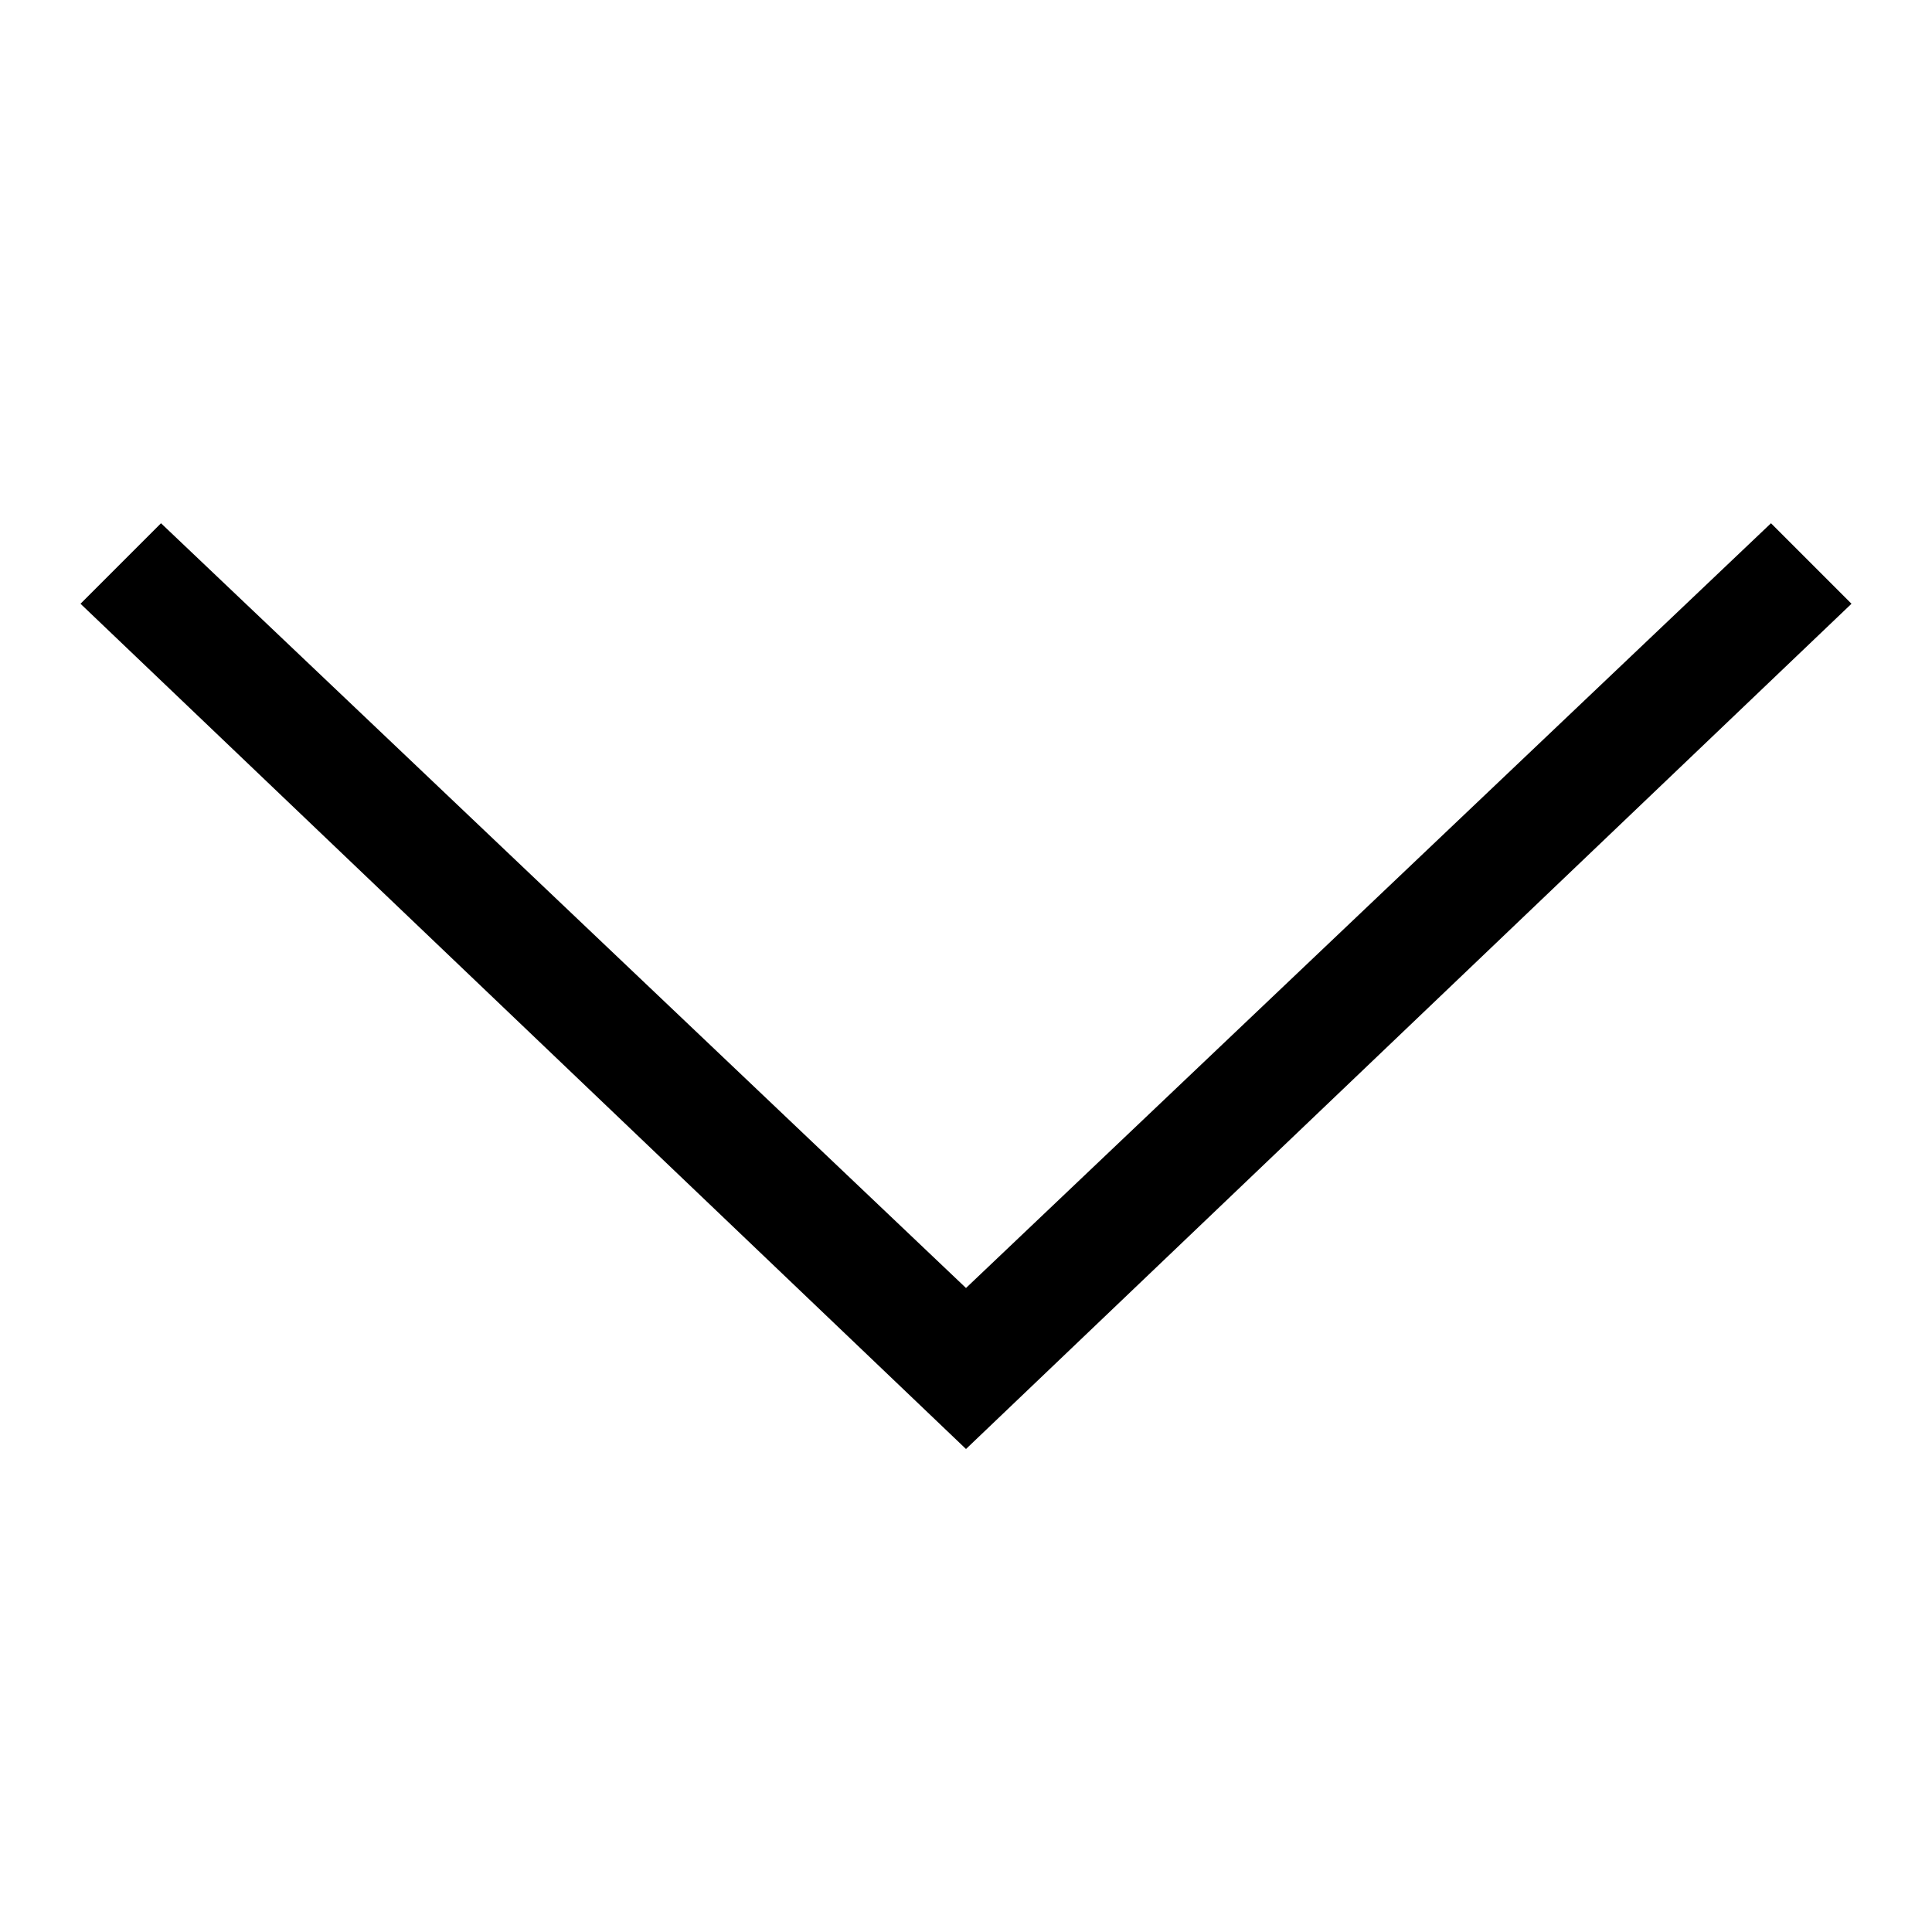
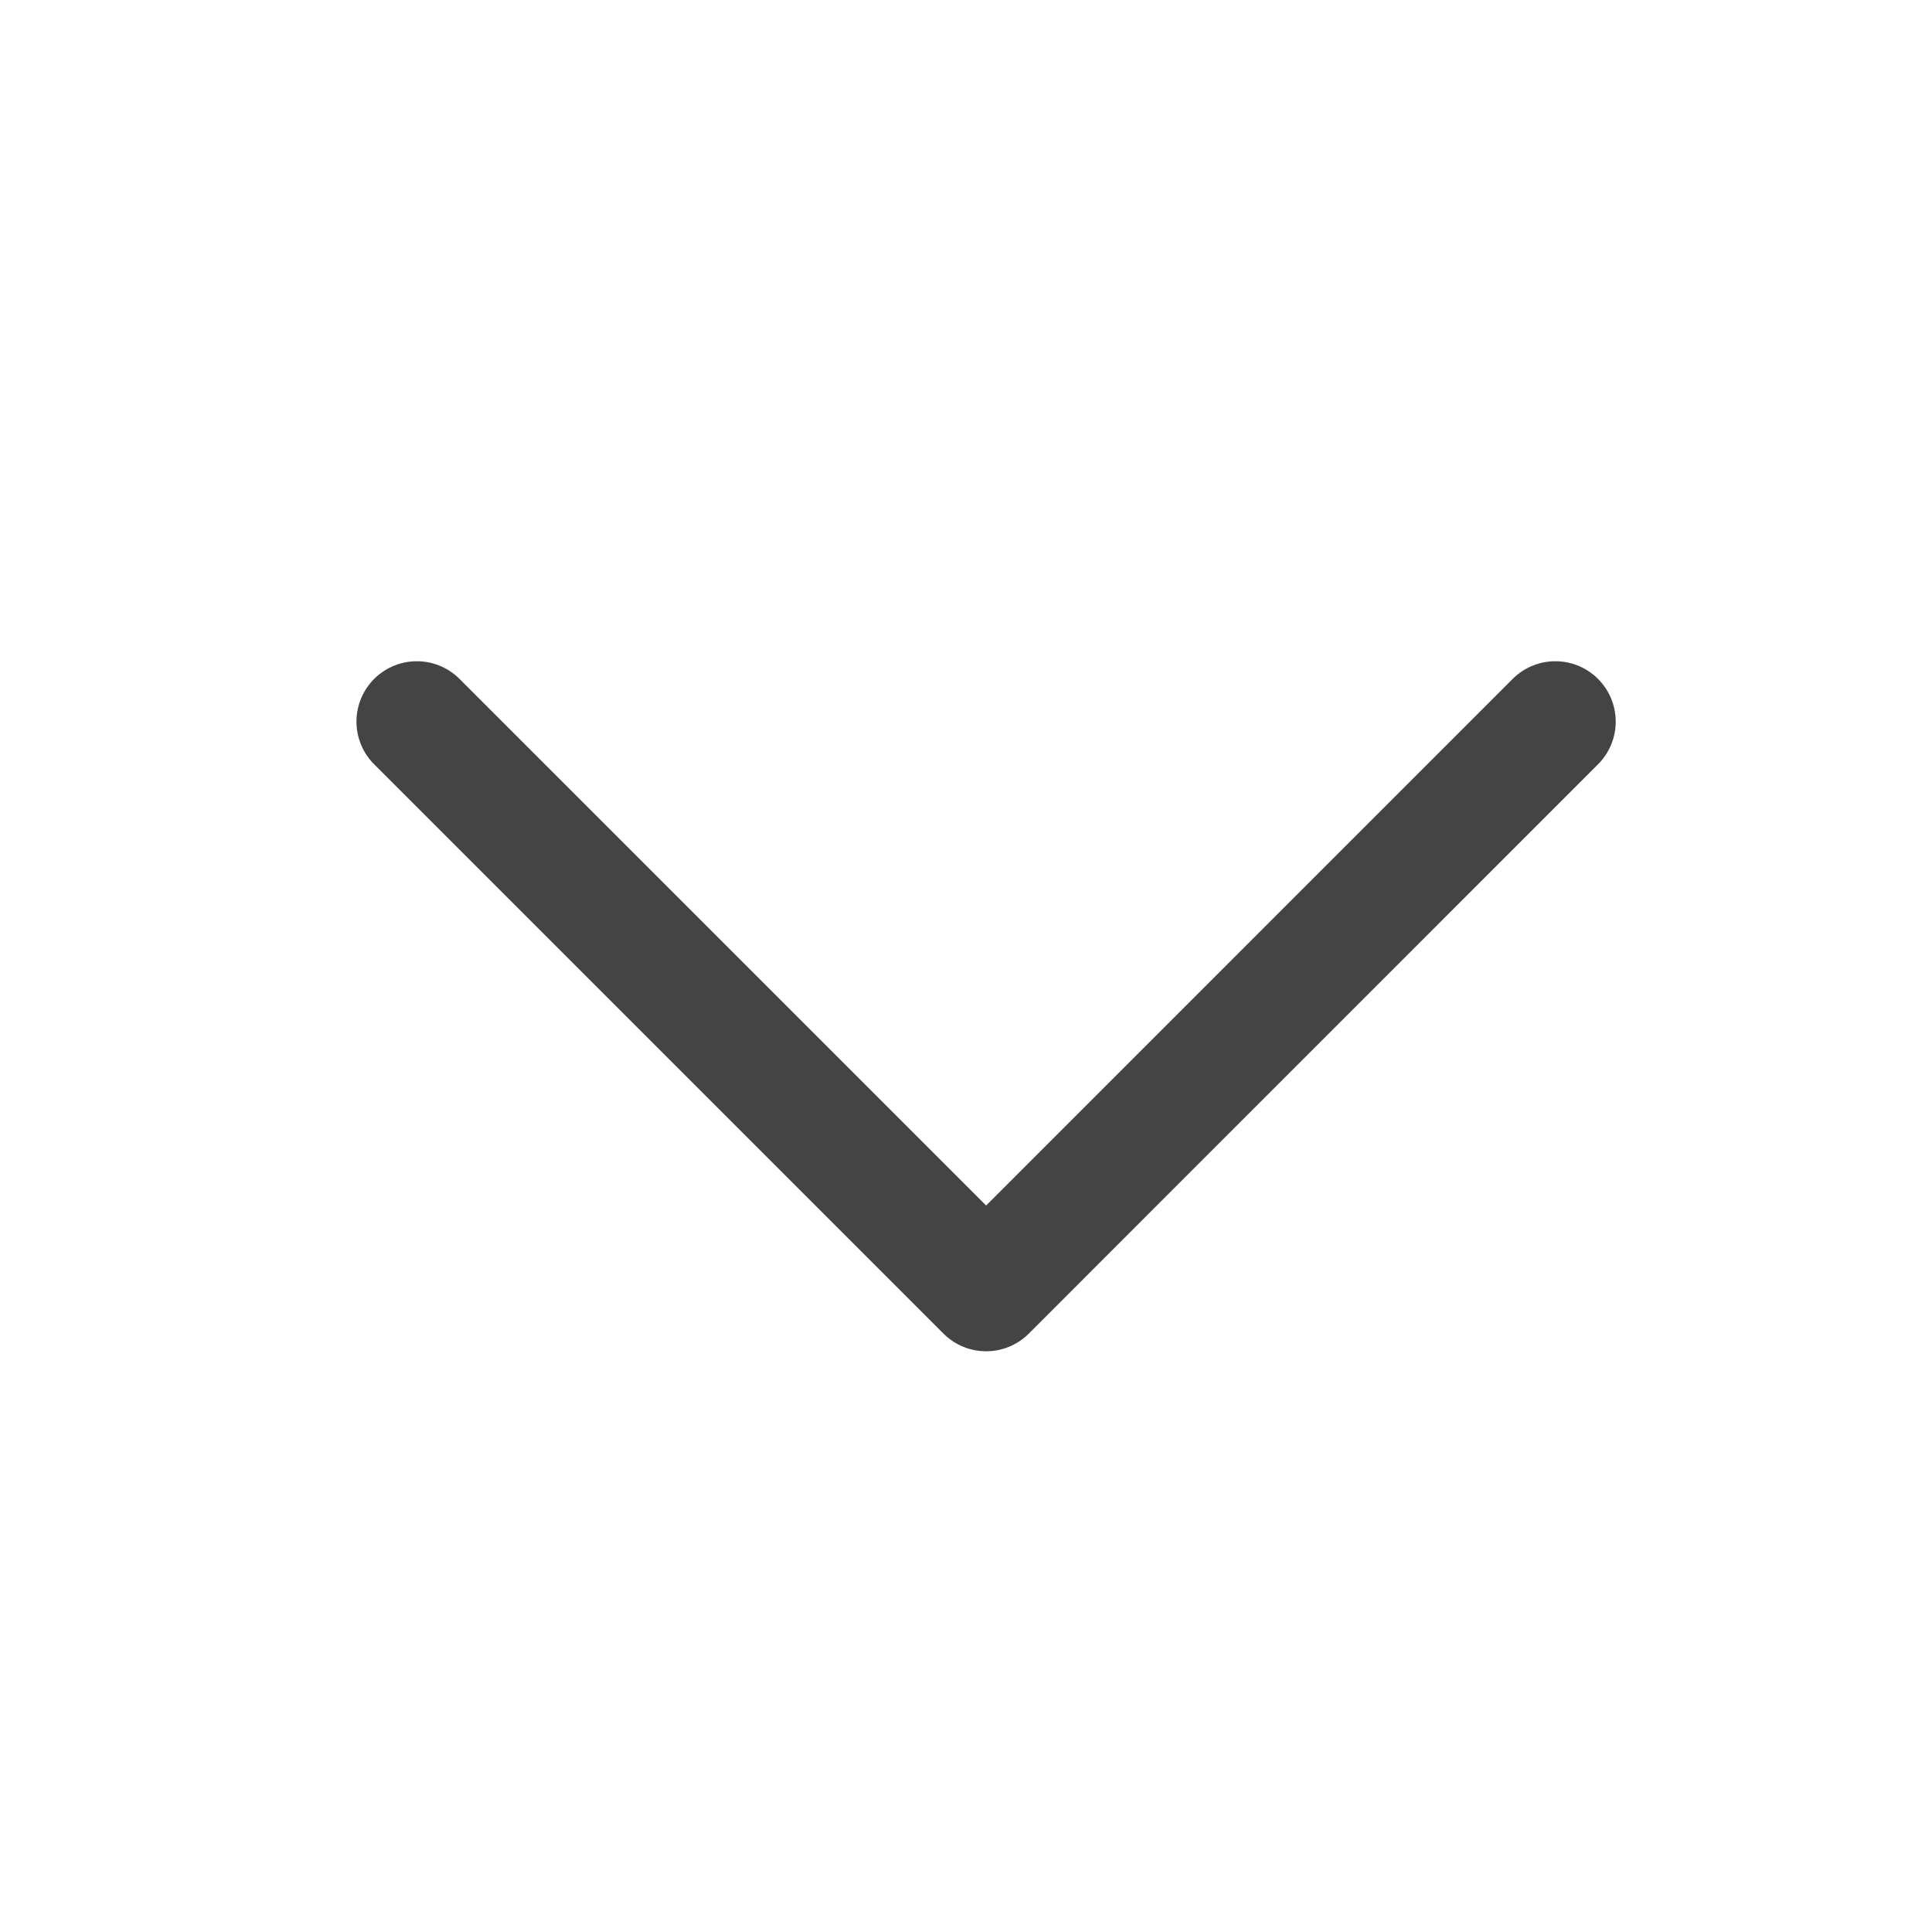
- <svg xmlns="http://www.w3.org/2000/svg" width="24" height="24" viewBox="0 0 24 24">
-   <path d="M12 16L2 6.5L1 7.5L12 18L23 7.5L22 6.5L12 16Z" />
+ <svg xmlns="http://www.w3.org/2000/svg" width="24" height="24" fill="none" viewBox="0 0 24 24">
+   <g class="icon-expand-down">
+     <path stroke="#444" stroke-linecap="round" stroke-linejoin="round" stroke-width="1.5" d="m19.321 8.964-7.071 7.072-7.072-7.072" class="icon-stroke-gray-primary" />
+   </g>
</svg>
